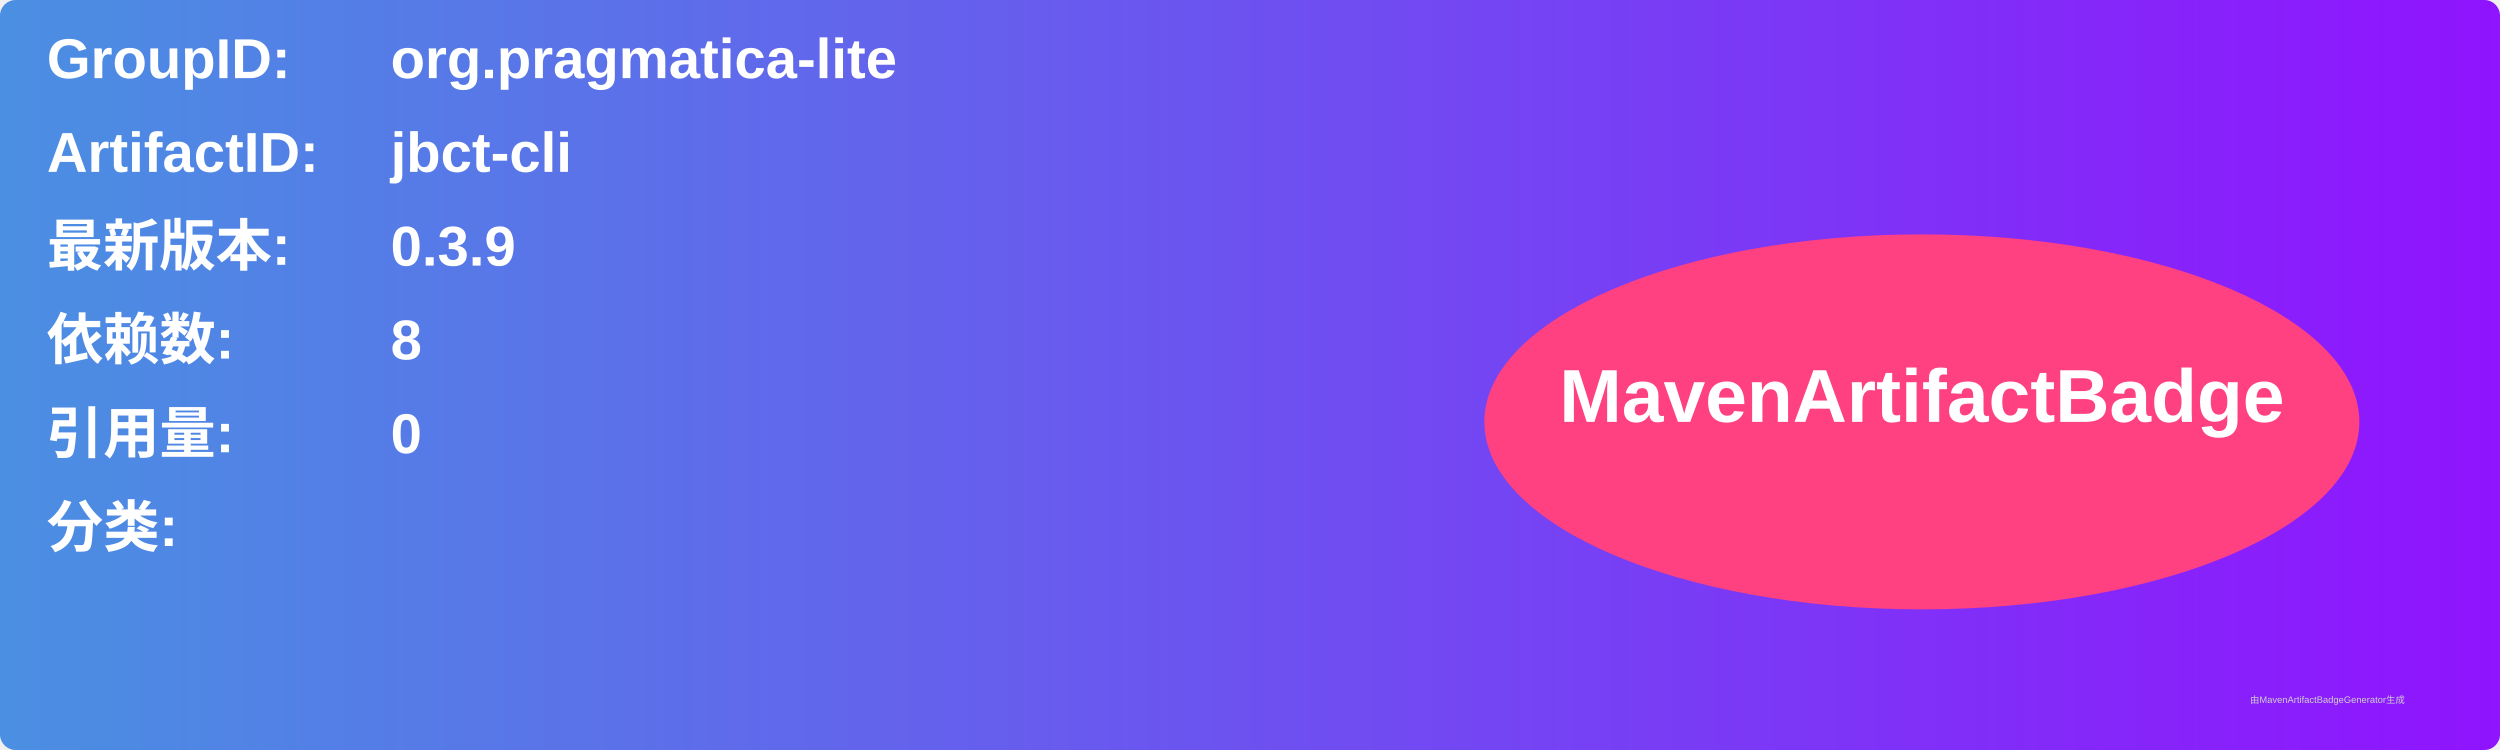
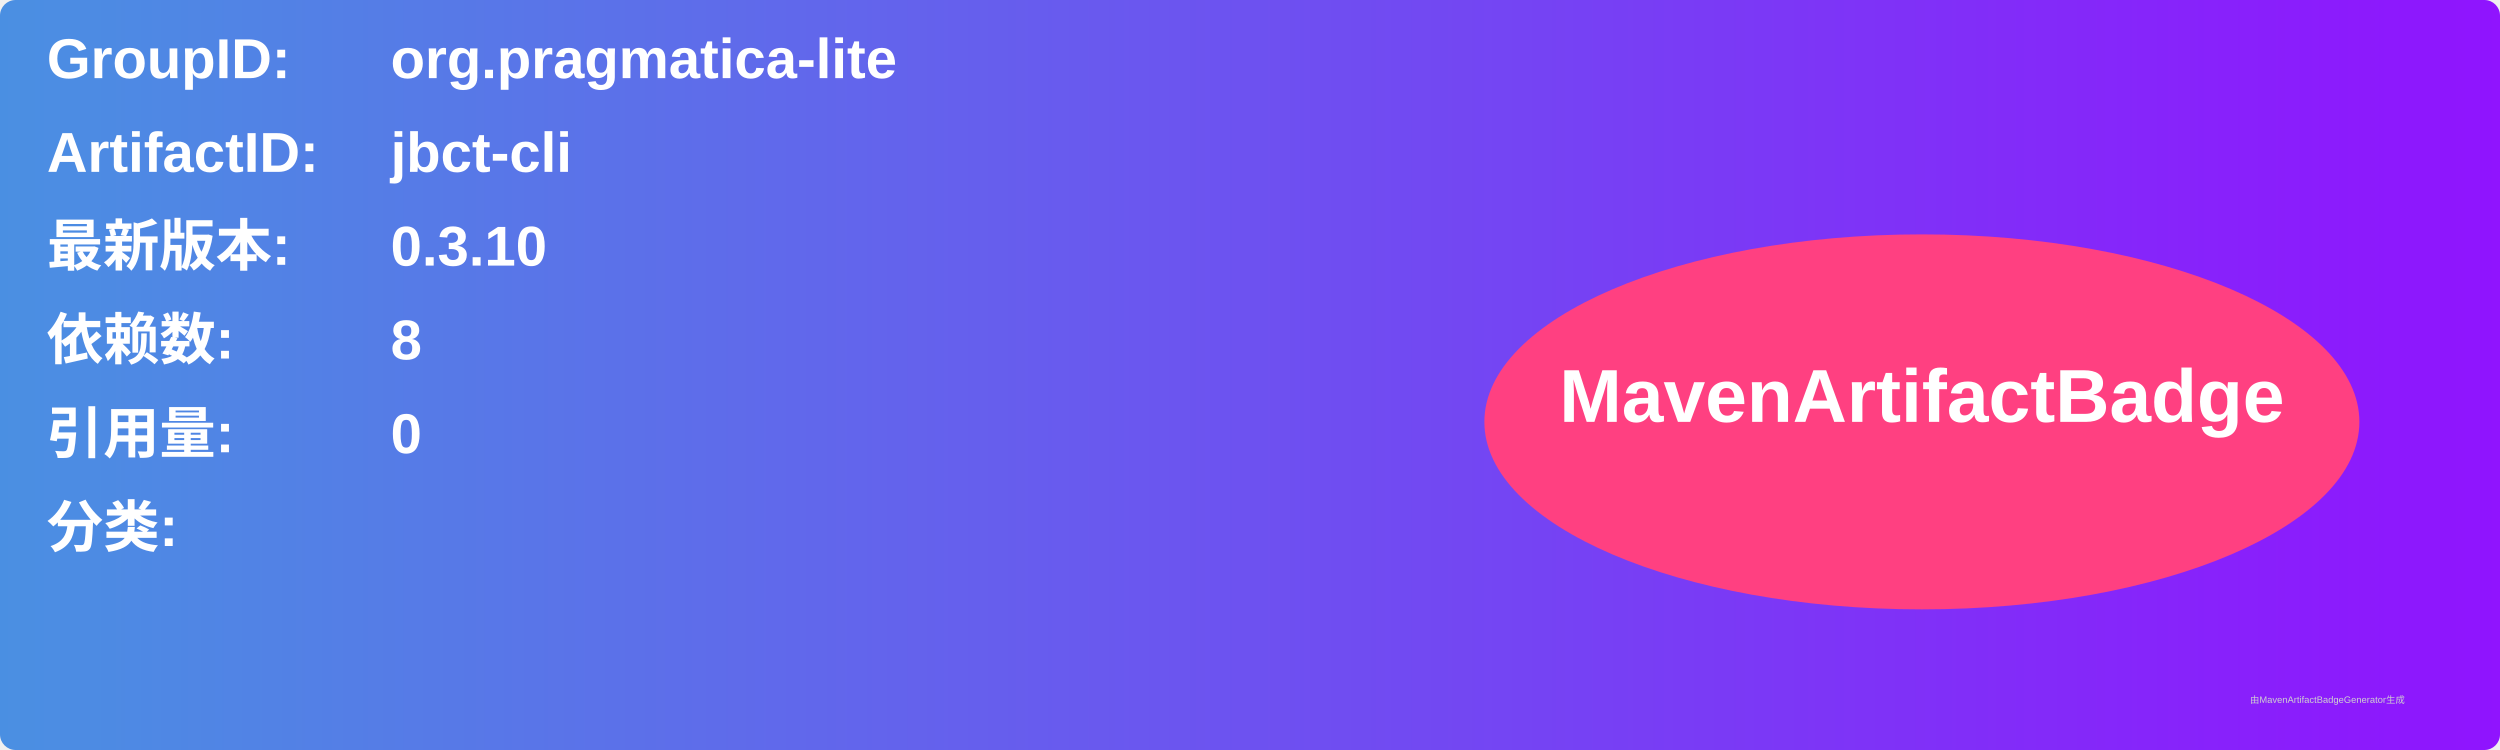
<svg xmlns="http://www.w3.org/2000/svg" width="800" height="240" viewBox="0 0 800 240">
  <linearGradient id="grad" x1="0%" y1="0%" x2="100%" y2="0%">
    <stop offset="0%" stop-color="#4a90e2" />
    <stop offset="100%" stop-color="#9013fe" />
  </linearGradient>
  <rect width="100%" height="100%" rx="5" ry="5" fill="url(#grad)" />
  <g transform="translate(15, 15)">
    <text x="0" y="10" font-family="Arial" font-size="18" fill="white" font-weight="bold" width="260">GroupID:</text>
    <text x="110" y="10" font-family="Arial" font-size="18" fill="white" font-weight="bold" width="460">org.pragmatica-lite</text>
    <text x="0" y="40" font-family="Arial" font-size="18" fill="white" font-weight="bold" width="260">ArtifactID:</text>
    <text x="110" y="40" font-family="Arial" font-size="18" fill="white" font-weight="bold" width="460">jbct-cli</text>
    <text x="0" y="70" font-family="Arial" font-size="18" fill="white" font-weight="bold">最新版本:</text>
    <text x="110" y="70" font-family="Arial" font-size="18" fill="white" font-weight="bold">
-       <tspan font-weight="bold">0.3.9</tspan>
+       <tspan font-weight="bold">0.3.10</tspan>
    </text>
    <text x="0" y="100" font-family="Arial" font-size="18" fill="white" font-weight="bold">依赖数: </text>
    <text x="110" y="100" font-family="Arial" font-size="18" fill="white">
      <tspan font-weight="bold">8</tspan>
    </text>
    <text x="0" y="130" font-family="Arial" font-size="18" fill="white" font-weight="bold">引用量: </text>
    <text x="110" y="130" font-family="Arial" font-size="18" fill="white">
      <tspan font-weight="bold">0</tspan>
    </text>
    <text x="0" y="160" font-family="Arial" font-size="18" fill="white" font-weight="bold">分类:</text>
    <text x="10" y="190" font-family="Arial" font-size="10" fill="white">
      <tspan font-weight="bold" />
    </text>
    <ellipse cx="600" cy="120" rx="140" ry="60" fill="#ff4081" />
    <text x="600" y="120" text-anchor="middle" font-family="Arial" font-size="24" fill="white" font-weight="bold">MavenArtifactBadge</text>
  </g>
  <text x="720" y="225" font-family="Arial" font-size="3" fill="#d0d0d0">由MavenArtifactBadgeGenerator生成</text>
</svg>
